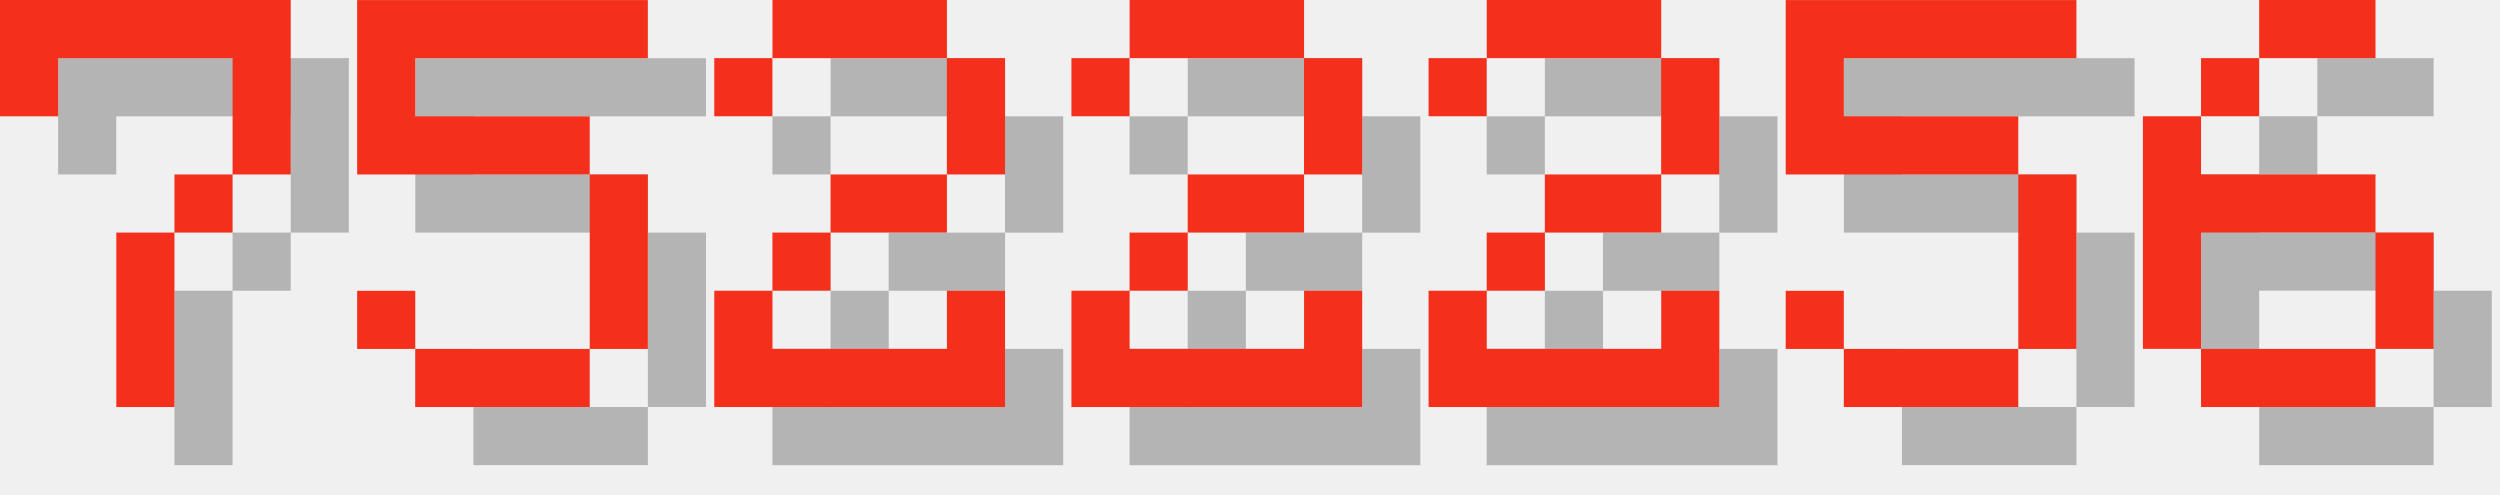
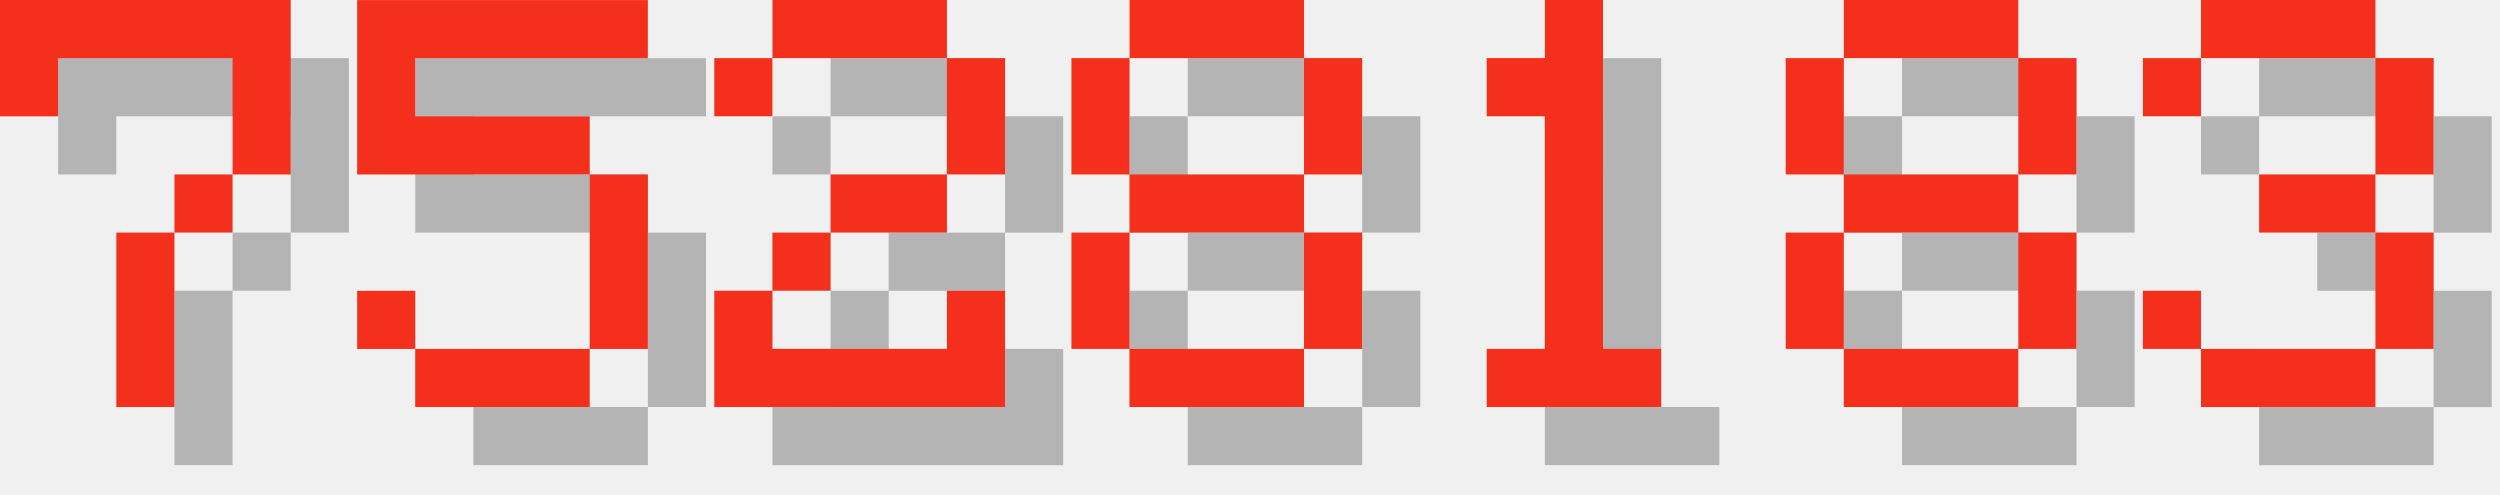
<svg xmlns="http://www.w3.org/2000/svg" version="1.1" width="182.0" height="36">
  <style>
        .text-foreground {
            fill: #F4301C;
        }
        .text-shadow {
            fill: #000000;
            fill-opacity: 0.25;
        }
    </style>
  <g class="digit" id="digit_7" transform="translate(0.0, 0), scale(4)">
    <path id="digit_7_shadow" class="text-shadow" d="m1.058 1.058 2e-6 2.117h1.058v-1.058h3.175v1.058l2e-7 1.058h-1.058v1.058h-1.058l4e-7 3.175 1.058 1e-7v-3.175h1.058v-1.058h1.058l5e-7 -1.058v-2.117z" fill-opacity=".5" style="paint-order:stroke fill markers" />
    <path id="digit_7_fg" class="text-foreground" d="m0 0 2e-6 2.117h1.058v-1.058h3.175v1.058l2e-7 1.058h-1.058v1.058h-1.058l4e-7 3.175 1.058 1e-7v-3.175h1.058v-1.058h1.058l5e-7 -1.058v-2.117z" fill="#fff" style="paint-order:stroke fill markers" />
  </g>
  <g class="digit" id="digit_5" transform="translate(26.0, 0), scale(4)">
    <path id="digit_5_shadow" class="text-shadow" d="m1.058 1.058v3.175h4.233v3.175h-3.175v-1.058h-1.058v1.058h1.058v1.058h3.175v-1.058h1.058v-3.175h-1.058v-1.058h-3.175v-1.058h4.233v-1.058h-5.292z" fill-opacity=".5" style="paint-order:stroke fill markers" />
    <path id="digit_5_fg" class="text-foreground" d="m0 0v3.175h4.233v3.175h-3.175v-1.058h-1.058v1.058h1.058v1.058h3.175v-1.058h1.058v-3.175h-1.058v-1.058h-3.175v-1.058h4.233v-1.058h-5.292z" fill="#fff" style="paint-order:stroke fill markers" />
  </g>
  <g class="digit" id="digit_2" transform="translate(52.0, 0), scale(4)">
    <path id="digit_2_shadow" class="text-shadow" d="m1.058 2.117v1.058h1.058v-1.058h3.175v2.117h-2.117v1.058h-1.058v1.058h-1.058v2.117h5.292v-2.117h-1.058v1.058h-3.175v-1.058h1.058v-1.058h2.117v-1.058h1.058v-2.117h-1.058v-1.058h-3.175v1.058h-1.058z" fill-opacity=".5" style="paint-order:stroke fill markers" />
    <path id="digit_2_fg" class="text-foreground" d="m0 1.058v1.058h1.058v-1.058h3.175v2.117h-2.117v1.058h-1.058v1.058h-1.058v2.117h5.292v-2.117h-1.058v1.058h-3.175v-1.058h1.058v-1.058h2.117v-1.058h1.058v-2.117h-1.058v-1.058h-3.175v1.058h-1.058z" fill="#fff" style="paint-order:stroke fill markers" />
  </g>
-   <g class="digit" id="digit_2" transform="translate(78.0, 0), scale(4)">
-     <path id="digit_2_shadow" class="text-shadow" d="m1.058 2.117v1.058h1.058v-1.058h3.175v2.117h-2.117v1.058h-1.058v1.058h-1.058v2.117h5.292v-2.117h-1.058v1.058h-3.175v-1.058h1.058v-1.058h2.117v-1.058h1.058v-2.117h-1.058v-1.058h-3.175v1.058h-1.058z" fill-opacity=".5" style="paint-order:stroke fill markers" />
-     <path id="digit_2_fg" class="text-foreground" d="m0 1.058v1.058h1.058v-1.058h3.175v2.117h-2.117v1.058h-1.058v1.058h-1.058v2.117h5.292v-2.117h-1.058v1.058h-3.175v-1.058h1.058v-1.058h2.117v-1.058h1.058v-2.117h-1.058v-1.058h-3.175v1.058h-1.058z" fill="#fff" style="paint-order:stroke fill markers" />
+   <g class="digit" id="digit_8" transform="translate(78.0, 0), scale(4)">
+     <path id="digit_8_shadow" class="text-shadow" d="m2.117 1.058v1.058h3.175v-1.058h-3.175zm3.175 1.058v2.117h1.058v-2.117h-1.058zm0 2.117h-3.175v1.058h3.175v-1.058zm0 1.058v2.117h1.058v-2.117h-1.058zm0 2.117h-3.175v1.058h3.175v-1.058zm-3.175 0v-2.117h-1.058v2.117h1.058zm0-3.175v-2.117h-1.058v2.117h1.058z" fill-opacity=".5" style="paint-order:stroke fill markers" />
+     <path id="digit_8_fg" class="text-foreground" d="m1.058 0v1.058h3.175v-1.058h-3.175zm3.175 1.058v2.117h1.058v-2.117h-1.058zm0 2.117h-3.175v1.058h3.175v-1.058zm0 1.058v2.117h1.058v-2.117h-1.058zm0 2.117h-3.175v1.058h3.175v-1.058zm-3.175 0v-2.117h-1.058v2.117h1.058zm0-3.175v-2.117h-1.058v2.117h1.058z" fill="#fff" style="paint-order:stroke fill markers" />
  </g>
-   <g class="digit" id="digit_2" transform="translate(104.0, 0), scale(4)">
-     <path id="digit_2_shadow" class="text-shadow" d="m1.058 2.117v1.058h1.058v-1.058h3.175v2.117h-2.117v1.058h-1.058v1.058h-1.058v2.117h5.292v-2.117h-1.058v1.058h-3.175v-1.058h1.058v-1.058h2.117v-1.058h1.058v-2.117h-1.058v-1.058h-3.175v1.058h-1.058z" fill-opacity=".5" style="paint-order:stroke fill markers" />
-     <path id="digit_2_fg" class="text-foreground" d="m0 1.058v1.058h1.058v-1.058h3.175v2.117h-2.117v1.058h-1.058v1.058h-1.058v2.117h5.292v-2.117h-1.058v1.058h-3.175v-1.058h1.058v-1.058h2.117v-1.058h1.058v-2.117h-1.058v-1.058h-3.175v1.058h-1.058z" fill="#fff" style="paint-order:stroke fill markers" />
+   <g class="digit" id="digit_1" transform="translate(104.0, 0), scale(4)">
+     <path id="digit_1_shadow" class="text-shadow" d="m2.117 2.117v1.058h1.058v4.233h-1.058v1.058h3.175v-1.058h-1.058v-6.35h-1.058v1.058h-1.058z" fill-opacity=".5" style="paint-order:stroke fill markers" />
+     <path id="digit_1_fg" class="text-foreground" d="m1.058 1.058v1.058h1.058v4.233h-1.058v1.058h3.175v-1.058h-1.058v-6.35h-1.058v1.058h-1.058z" fill="#fff" style="paint-order:stroke fill markers" />
  </g>
-   <g class="digit" id="digit_5" transform="translate(130.0, 0), scale(4)">
-     <path id="digit_5_shadow" class="text-shadow" d="m1.058 1.058v3.175h4.233v3.175h-3.175v-1.058h-1.058v1.058h1.058v1.058h3.175v-1.058h1.058v-3.175h-1.058v-1.058h-3.175v-1.058h4.233v-1.058h-5.292z" fill-opacity=".5" style="paint-order:stroke fill markers" />
-     <path id="digit_5_fg" class="text-foreground" d="m0 0v3.175h4.233v3.175h-3.175v-1.058h-1.058v1.058h1.058v1.058h3.175v-1.058h1.058v-3.175h-1.058v-1.058h-3.175v-1.058h4.233v-1.058h-5.292z" fill="#fff" style="paint-order:stroke fill markers" />
+   <g class="digit" id="digit_8" transform="translate(130.0, 0), scale(4)">
+     <path id="digit_8_shadow" class="text-shadow" d="m2.117 1.058v1.058h3.175v-1.058h-3.175zm3.175 1.058v2.117h1.058v-2.117h-1.058zm0 2.117h-3.175v1.058h3.175v-1.058zm0 1.058v2.117h1.058v-2.117h-1.058zm0 2.117h-3.175v1.058h3.175v-1.058zm-3.175 0v-2.117h-1.058v2.117h1.058zm0-3.175v-2.117h-1.058v2.117h1.058z" fill-opacity=".5" style="paint-order:stroke fill markers" />
+     <path id="digit_8_fg" class="text-foreground" d="m1.058 0v1.058h3.175v-1.058h-3.175zm3.175 1.058v2.117h1.058v-2.117h-1.058zm0 2.117h-3.175v1.058h3.175v-1.058zm0 1.058v2.117h1.058v-2.117h-1.058zm0 2.117h-3.175v1.058h3.175v-1.058zm-3.175 0v-2.117h-1.058v2.117h1.058zm0-3.175v-2.117h-1.058v2.117h1.058z" fill="#fff" style="paint-order:stroke fill markers" />
  </g>
-   <g class="digit" id="digit_6" transform="translate(156.0, 0), scale(4)">
-     <path id="digit_6_shadow" class="text-shadow" d="m3.175 1.058v1.058h2.117v-1.058h-2.117zm0 1.058h-1.058v1.058h1.058v-1.058zm-1.058 1.058h-1.058v4.233h1.058v-2.117h3.175v-1.058h-3.175v-1.058zm3.175 2.117v2.117h1.058v-2.117h-1.058zm0 2.117h-3.175v1.058h3.175v-1.058z" fill-opacity=".5" style="paint-order:stroke fill markers" />
-     <path id="digit_6_fg" class="text-foreground" d="m2.117 0v1.058h2.117v-1.058h-2.117zm0 1.058h-1.058v1.058h1.058v-1.058zm-1.058 1.058h-1.058v4.233h1.058v-2.117h3.175v-1.058h-3.175v-1.058zm3.175 2.117v2.117h1.058v-2.117h-1.058zm0 2.117h-3.175v1.058h3.175v-1.058z" fill="#fff" style="paint-order:stroke fill markers" />
+   <g class="digit" id="digit_3" transform="translate(156.0, 0), scale(4)">
+     <path id="digit_3_shadow" class="text-shadow" d="m1.058 2.117v1.058h1.058v-1.058h3.175v2.117h-2.117v1.058h2.117v2.117h-3.175v-1.058h-1.058v1.058h1.058v1.058h3.175v-1.058h1.058v-2.117h-1.058v-1.058h1.058v-2.117h-1.058v-1.058h-3.175v1.058h-1.058z" fill-opacity=".5" style="paint-order:stroke fill markers" />
+     <path id="digit_3_fg" class="text-foreground" d="m0 1.058v1.058h1.058v-1.058h3.175v2.117h-2.117v1.058h2.117v2.117h-3.175v-1.058h-1.058v1.058h1.058v1.058h3.175v-1.058h1.058v-2.117h-1.058v-1.058h1.058v-2.117h-1.058v-1.058h-3.175v1.058h-1.058z" fill="#fff" style="paint-order:stroke fill markers" />
  </g>
</svg>
